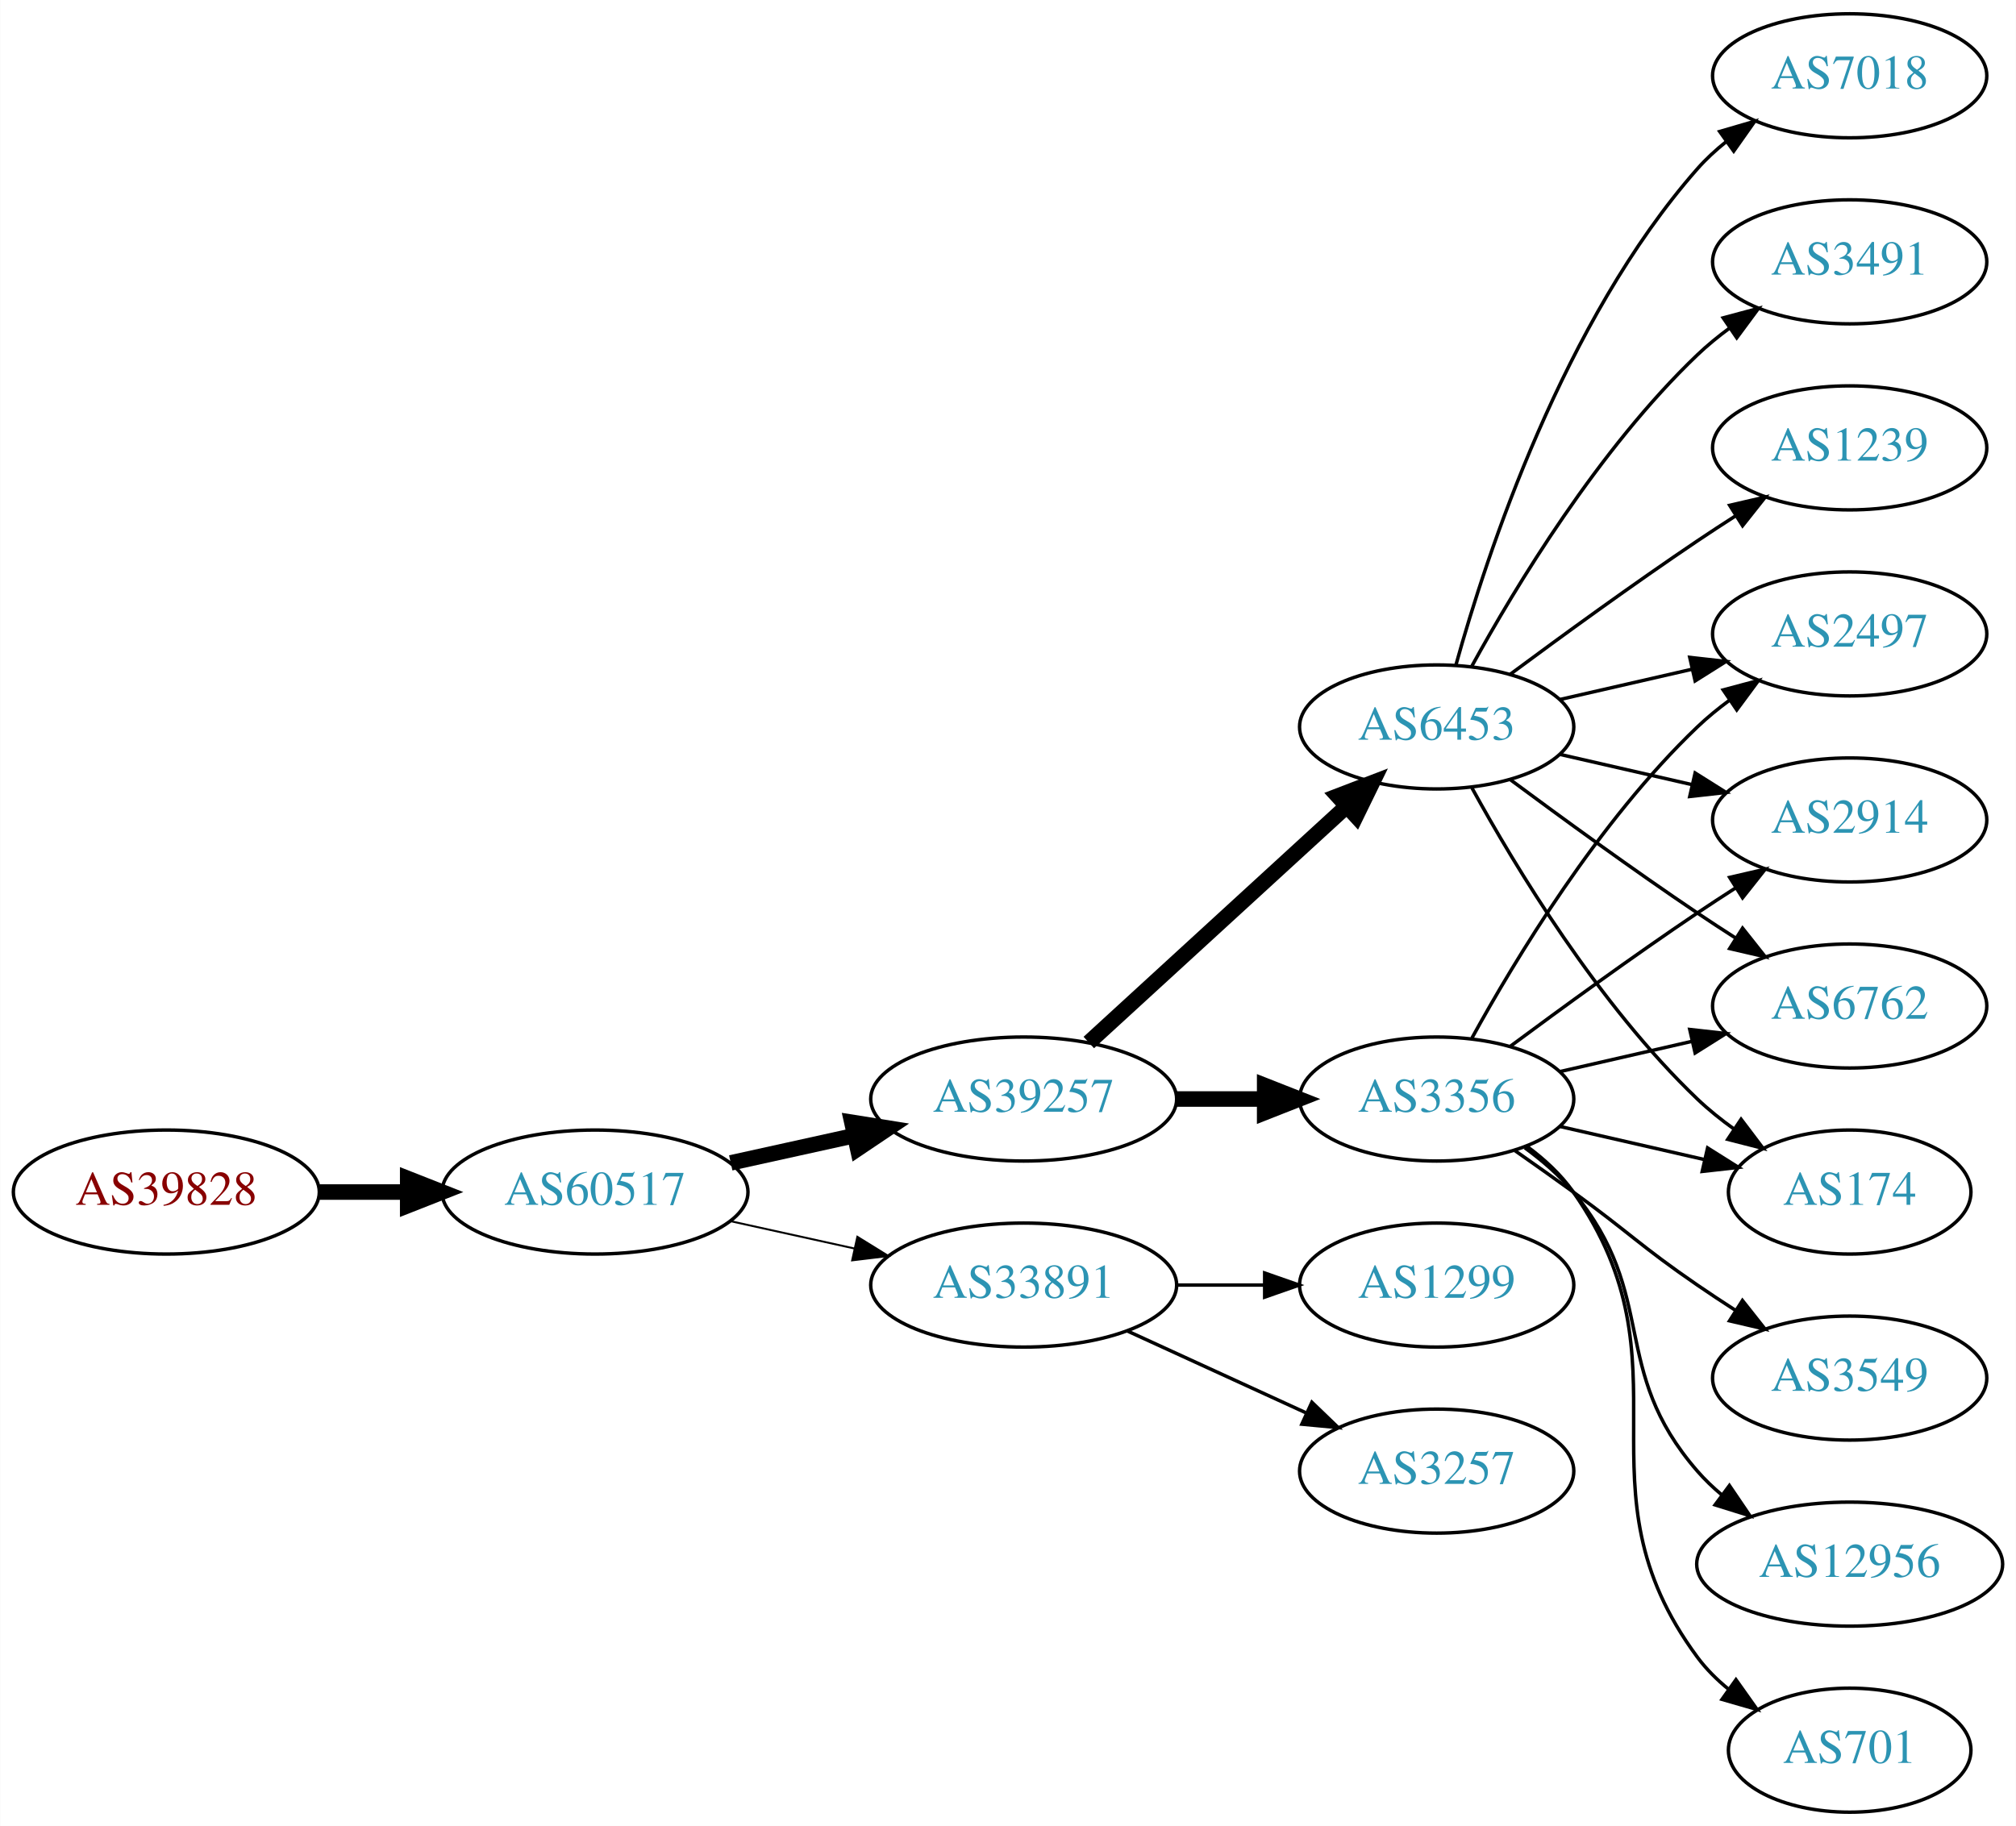
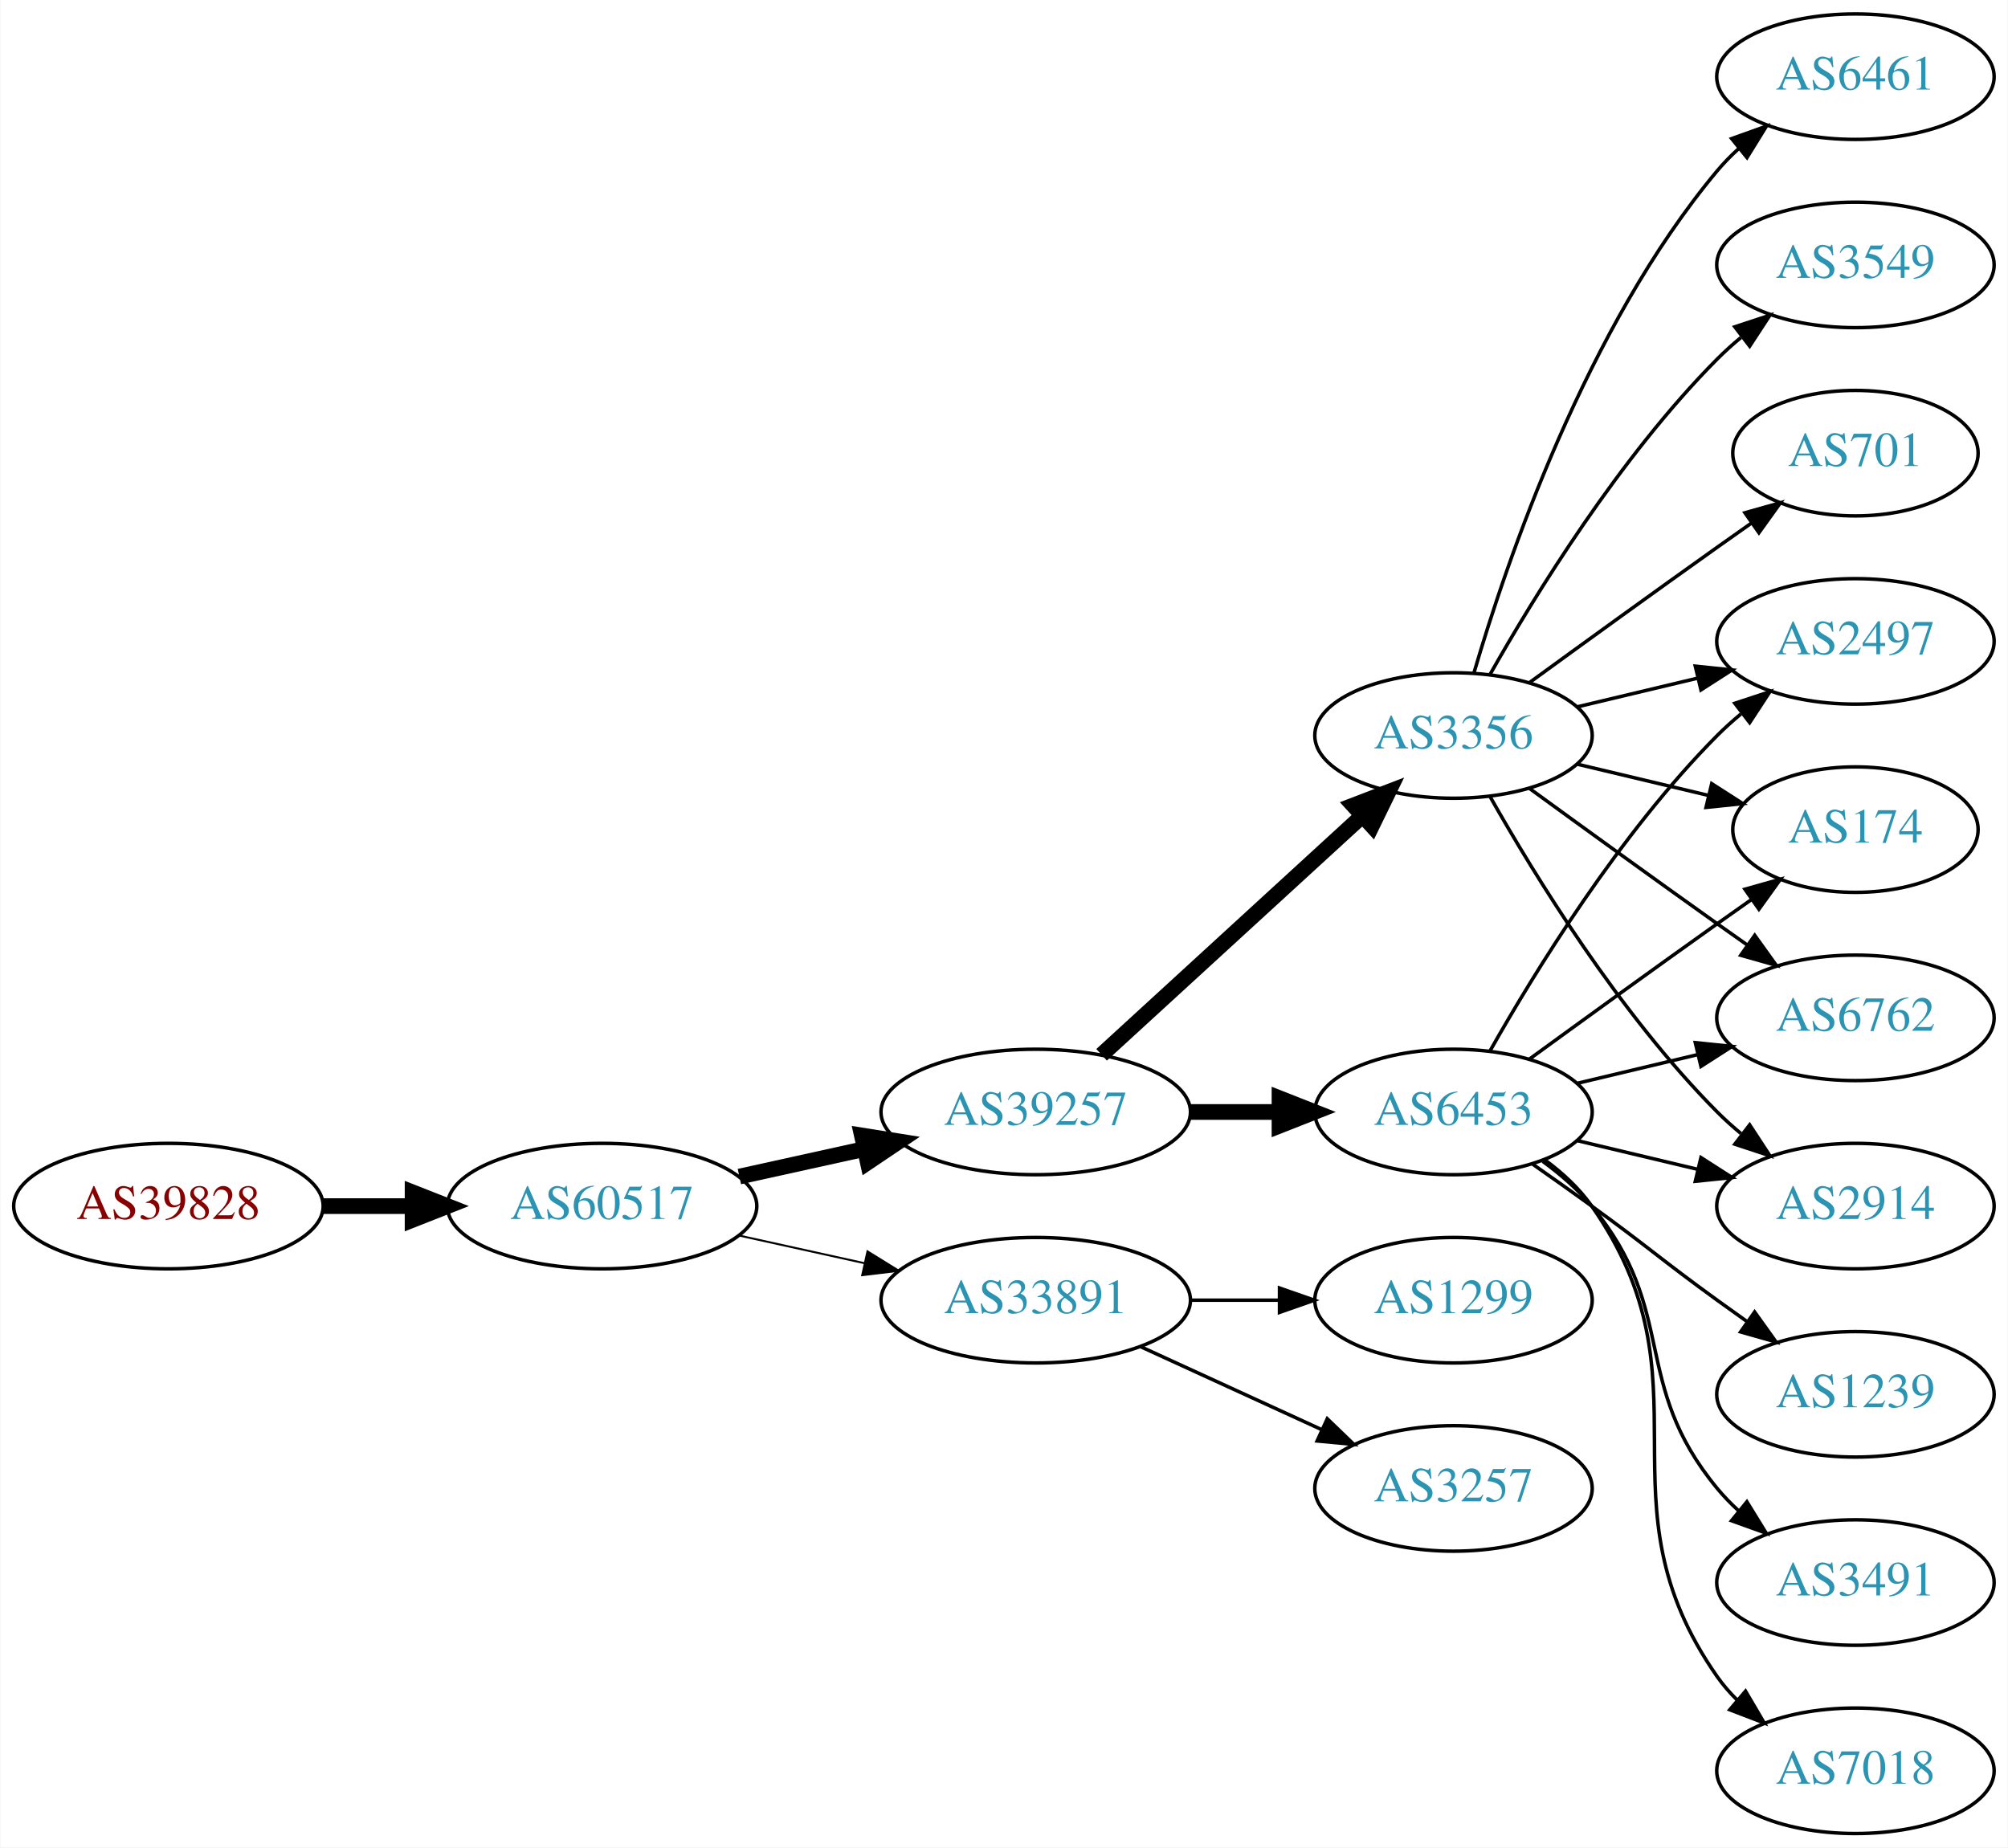
- <svg xmlns="http://www.w3.org/2000/svg" xmlns:xlink="http://www.w3.org/1999/xlink" width="585pt" height="530pt" viewBox="0.00 0.00 584.86 530.00">
+ <svg xmlns="http://www.w3.org/2000/svg" xmlns:xlink="http://www.w3.org/1999/xlink" width="576pt" height="530pt" viewBox="0.00 0.00 575.76 530.00">
  <g id="graph0" class="graph" transform="scale(1 1) rotate(0) translate(4 526)">
-     <polygon fill="white" stroke="none" points="-4,4 -4,-526 580.862,-526 580.862,4 -4,4" />
+     <polygon fill="white" stroke="none" points="-4,4 -4,-526 571.762,-526 571.762,4 -4,4" />
    <g id="node1" class="node">
      <g id="a_node1">
        <a xlink:href="/asn/39828" xlink:title="AS39828 ~ RO-RA [AT]">
          <ellipse fill="#ffffff" stroke="black" cx="44.196" cy="-180" rx="44.393" ry="18" />
          <text text-anchor="middle" x="44.196" y="-176.3" font-family="Times,serif" font-size="14.00" fill="#880000">AS39828</text>
        </a>
      </g>
    </g>
    <g id="node2" class="node">
      <g id="a_node2">
        <a xlink:href="/asn/60517" xlink:title="AS60517 ~ AS-CABLEVISION [AT]">
          <ellipse fill="#ffffff" stroke="black" cx="168.588" cy="-180" rx="44.393" ry="18" />
          <text text-anchor="middle" x="168.588" y="-176.3" font-family="Times,serif" font-size="14.00" fill="#2c94b3">AS60517</text>
        </a>
      </g>
    </g>
    <g id="edge1" class="edge">
      <path fill="none" stroke="black" stroke-width="4.5" d="M88.692,-180C96.898,-180 105.569,-180 114.041,-180" />
      <polygon fill="black" stroke="black" stroke-width="4.5" points="114.233,-183.938 124.233,-180 114.233,-176.063 114.233,-183.938" />
    </g>
    <g id="node3" class="node">
      <g id="a_node3">
        <a xlink:href="/asn/39257" xlink:title="AS39257 ~ INC [DE]">
          <ellipse fill="#ffffff" stroke="black" cx="292.98" cy="-207" rx="44.393" ry="18" />
          <text text-anchor="middle" x="292.98" y="-203.3" font-family="Times,serif" font-size="14.00" fill="#2c94b3">AS39257</text>
        </a>
      </g>
    </g>
    <g id="edge2" class="edge">
      <path fill="none" stroke="black" stroke-width="4.5" d="M207.978,-188.469C219.37,-190.982 231.993,-193.767 243.917,-196.397" />
      <polygon fill="black" stroke="black" stroke-width="4.5" points="243.113,-200.252 253.727,-198.561 244.81,-192.562 243.113,-200.252" />
    </g>
    <g id="node4" class="node">
      <g id="a_node4">
        <a xlink:href="/asn/33891" xlink:title="AS33891 ~ CORE-BACKBONE GMBH GLOBAL NETWORK [DE]">
          <ellipse fill="#ffffff" stroke="black" cx="292.98" cy="-153" rx="44.393" ry="18" />
          <text text-anchor="middle" x="292.98" y="-149.3" font-family="Times,serif" font-size="14.00" fill="#2c94b3">AS33891</text>
        </a>
      </g>
    </g>
    <g id="edge3" class="edge">
      <path fill="none" stroke="black" stroke-width="0.562" d="M207.978,-171.531C219.37,-169.018 231.993,-166.233 243.917,-163.603" />
      <polygon fill="black" stroke="black" stroke-width="0.562" points="244.716,-167.011 253.727,-161.439 243.208,-160.175 244.716,-167.011" />
    </g>
    <g id="node5" class="node">
      <g id="a_node5">
        <a xlink:href="/asn/6453" xlink:title="AS6453 ~ TATA COMMUNICATIONS (AMERICA) INC [US]">
-           <ellipse fill="#ffffff" stroke="black" cx="412.823" cy="-315" rx="39.794" ry="18" />
-           <text text-anchor="middle" x="412.823" y="-311.3" font-family="Times,serif" font-size="14.00" fill="#2c94b3">AS6453</text>
+           <ellipse fill="#ffffff" stroke="black" cx="412.823" cy="-207" rx="39.794" ry="18" />
+           <text text-anchor="middle" x="412.823" y="-203.3" font-family="Times,serif" font-size="14.00" fill="#2c94b3">AS6453</text>
        </a>
      </g>
    </g>
    <g id="edge4" class="edge">
-       <path fill="none" stroke="black" stroke-width="4.5" d="M311.878,-223.403C331.806,-241.667 364.164,-271.322 386.641,-291.921" />
-       <polygon fill="black" stroke="black" stroke-width="4.5" points="384.11,-294.943 394.143,-298.797 389.431,-289.137 384.11,-294.943" />
+       <path fill="none" stroke="black" stroke-width="4.5" d="M337.191,-207C345.504,-207 354.267,-207 362.749,-207" />
+       <polygon fill="black" stroke="black" stroke-width="4.5" points="362.908,-210.938 372.908,-207 362.908,-203.063 362.908,-210.938" />
    </g>
    <g id="node6" class="node">
      <g id="a_node6">
        <a xlink:href="/asn/3356" xlink:title="AS3356 ~ Level 3 Parent, LLC [US]">
-           <ellipse fill="#ffffff" stroke="black" cx="412.823" cy="-207" rx="39.794" ry="18" />
-           <text text-anchor="middle" x="412.823" y="-203.3" font-family="Times,serif" font-size="14.00" fill="#2c94b3">AS3356</text>
+           <ellipse fill="#ffffff" stroke="black" cx="412.823" cy="-315" rx="39.794" ry="18" />
+           <text text-anchor="middle" x="412.823" y="-311.3" font-family="Times,serif" font-size="14.00" fill="#2c94b3">AS3356</text>
        </a>
      </g>
    </g>
    <g id="edge5" class="edge">
-       <path fill="none" stroke="black" stroke-width="4.5" d="M337.191,-207C345.504,-207 354.267,-207 362.749,-207" />
-       <polygon fill="black" stroke="black" stroke-width="4.5" points="362.908,-210.938 372.908,-207 362.908,-203.063 362.908,-210.938" />
-     </g>
-     <g id="node17" class="node">
-       <g id="a_node17">
+       <path fill="none" stroke="black" stroke-width="4.5" d="M311.878,-223.403C331.806,-241.667 364.164,-271.322 386.641,-291.921" />
+       <polygon fill="black" stroke="black" stroke-width="4.5" points="384.11,-294.943 394.143,-298.797 389.431,-289.137 384.11,-294.943" />
+     </g>
+     <g id="node14" class="node">
+       <g id="a_node14">
        <a xlink:href="/asn/1299" xlink:title="AS1299 ~ Telia Carrier [EU]">
          <ellipse fill="#ffffff" stroke="black" cx="412.823" cy="-153" rx="39.794" ry="18" />
          <text text-anchor="middle" x="412.823" y="-149.3" font-family="Times,serif" font-size="14.00" fill="#2c94b3">AS1299</text>
        </a>
      </g>
    </g>
-     <g id="edge20" class="edge">
+     <g id="edge13" class="edge">
      <path fill="none" stroke="black" d="M337.191,-153C345.504,-153 354.267,-153 362.749,-153" />
      <polygon fill="black" stroke="black" points="362.908,-156.5 372.908,-153 362.908,-149.5 362.908,-156.5" />
    </g>
-     <g id="node18" class="node">
-       <g id="a_node18">
+     <g id="node15" class="node">
+       <g id="a_node15">
        <a xlink:href="/asn/3257" xlink:title="AS3257 ~ GTT [DE]">
          <ellipse fill="#ffffff" stroke="black" cx="412.823" cy="-99" rx="39.794" ry="18" />
          <text text-anchor="middle" x="412.823" y="-95.3" font-family="Times,serif" font-size="14.00" fill="#2c94b3">AS3257</text>
        </a>
      </g>
    </g>
-     <g id="edge21" class="edge">
+     <g id="edge14" class="edge">
      <path fill="none" stroke="black" d="M323.11,-139.652C338.721,-132.498 358.119,-123.609 374.791,-115.97" />
      <polygon fill="black" stroke="black" points="376.61,-118.986 384.243,-111.638 373.694,-112.622 376.61,-118.986" />
    </g>
    <g id="node7" class="node">
      <g id="a_node7">
-         <a xlink:href="/asn/7018" xlink:title="AS7018 ~ AT&amp;T Services, Inc. [US]">
-           <ellipse fill="#ffffff" stroke="black" cx="532.666" cy="-504" rx="39.794" ry="18" />
-           <text text-anchor="middle" x="532.666" y="-500.3" font-family="Times,serif" font-size="14.00" fill="#2c94b3">AS7018</text>
+         <a xlink:href="/asn/2497" xlink:title="AS2497 ~ Internet Initiative Japan Inc. [JP]">
+           <ellipse fill="#ffffff" stroke="black" cx="528.116" cy="-342" rx="39.794" ry="18" />
+           <text text-anchor="middle" x="528.116" y="-338.3" font-family="Times,serif" font-size="14.00" fill="#2c94b3">AS2497</text>
        </a>
      </g>
    </g>
    <g id="edge6" class="edge">
-       <path fill="none" stroke="black" d="M418.396,-332.946C427.302,-364.995 449.586,-432.842 488.469,-477 490.953,-479.821 493.803,-482.449 496.829,-484.871" />
-       <polygon fill="black" stroke="black" points="494.946,-487.828 505.118,-490.791 499.014,-482.131 494.946,-487.828" />
+       <path fill="none" stroke="black" d="M423.283,-224.49C436.065,-247.096 460.497,-286.886 488.469,-315 490.58,-317.121 492.876,-319.188 495.262,-321.171" />
+       <polygon fill="black" stroke="black" points="493.514,-324.242 503.577,-327.556 497.777,-318.69 493.514,-324.242" />
    </g>
    <g id="node8" class="node">
      <g id="a_node8">
-         <a xlink:href="/asn/3491" xlink:title="AS3491 ~ PCCW Global, Inc. [US]">
-           <ellipse fill="#ffffff" stroke="black" cx="532.666" cy="-450" rx="39.794" ry="18" />
-           <text text-anchor="middle" x="532.666" y="-446.3" font-family="Times,serif" font-size="14.00" fill="#2c94b3">AS3491</text>
+         <a xlink:href="/asn/174" xlink:title="AS174 ~ Cogent Communications [US]">
+           <ellipse fill="#ffffff" stroke="black" cx="528.116" cy="-288" rx="35.194" ry="18" />
+           <text text-anchor="middle" x="528.116" y="-284.3" font-family="Times,serif" font-size="14.00" fill="#2c94b3">AS174</text>
        </a>
      </g>
    </g>
    <g id="edge7" class="edge">
-       <path fill="none" stroke="black" d="M423.064,-332.713C435.61,-355.561 459.787,-395.611 488.469,-423 491.338,-425.739 494.527,-428.347 497.836,-430.785" />
-       <polygon fill="black" stroke="black" points="495.959,-433.742 506.195,-436.477 499.899,-427.956 495.959,-433.742" />
+       <path fill="none" stroke="black" d="M434.671,-222.222C449.605,-233.091 470.219,-248.025 488.469,-261 491.68,-263.282 495.049,-265.661 498.403,-268.018" />
+       <polygon fill="black" stroke="black" points="496.415,-270.899 506.614,-273.77 500.432,-265.166 496.415,-270.899" />
    </g>
    <g id="node9" class="node">
      <g id="a_node9">
-         <a xlink:href="/asn/2497" xlink:title="AS2497 ~ Internet Initiative Japan Inc. [JP]">
-           <ellipse fill="#ffffff" stroke="black" cx="532.666" cy="-342" rx="39.794" ry="18" />
-           <text text-anchor="middle" x="532.666" y="-338.3" font-family="Times,serif" font-size="14.00" fill="#2c94b3">AS2497</text>
+         <a xlink:href="/asn/6762" xlink:title="AS6762 ~ TELECOM ITALIA SPARKLE S.p.A. [IT]">
+           <ellipse fill="#ffffff" stroke="black" cx="528.116" cy="-234" rx="39.794" ry="18" />
+           <text text-anchor="middle" x="528.116" y="-230.3" font-family="Times,serif" font-size="14.00" fill="#2c94b3">AS6762</text>
        </a>
      </g>
    </g>
    <g id="edge8" class="edge">
-       <path fill="none" stroke="black" d="M448.542,-322.955C460.542,-325.704 474.163,-328.825 486.856,-331.733" />
-       <polygon fill="black" stroke="black" points="486.258,-335.187 496.787,-334.009 487.821,-328.364 486.258,-335.187" />
+       <path fill="none" stroke="black" d="M448.43,-215.248C459.301,-217.838 471.456,-220.735 482.898,-223.462" />
+       <polygon fill="black" stroke="black" points="482.182,-226.889 492.721,-225.803 483.804,-220.08 482.182,-226.889" />
    </g>
    <g id="node10" class="node">
      <g id="a_node10">
-         <a xlink:href="/asn/2914" xlink:title="AS2914 ~ NTT America, Inc. [US]">
-           <ellipse fill="#ffffff" stroke="black" cx="532.666" cy="-288" rx="39.794" ry="18" />
-           <text text-anchor="middle" x="532.666" y="-284.3" font-family="Times,serif" font-size="14.00" fill="#2c94b3">AS2914</text>
+         <a xlink:href="/asn/1239" xlink:title="AS1239 ~ Sprint [US]">
+           <ellipse fill="#ffffff" stroke="black" cx="528.116" cy="-126" rx="39.794" ry="18" />
+           <text text-anchor="middle" x="528.116" y="-122.3" font-family="Times,serif" font-size="14.00" fill="#2c94b3">AS1239</text>
        </a>
      </g>
    </g>
    <g id="edge9" class="edge">
-       <path fill="none" stroke="black" d="M448.542,-307.045C460.542,-304.296 474.163,-301.175 486.856,-298.267" />
-       <polygon fill="black" stroke="black" points="487.821,-301.636 496.787,-295.991 486.258,-294.813 487.821,-301.636" />
+       <path fill="none" stroke="black" d="M435.58,-191.991C441.114,-188.121 447.033,-183.936 452.469,-180 468.669,-168.271 472.27,-164.729 488.469,-153 491.272,-150.971 494.204,-148.875 497.145,-146.79" />
+       <polygon fill="black" stroke="black" points="499.196,-149.627 505.359,-141.009 495.167,-143.903 499.196,-149.627" />
    </g>
    <g id="node11" class="node">
      <g id="a_node11">
-         <a xlink:href="/asn/1239" xlink:title="AS1239 ~ Sprint [US]">
-           <ellipse fill="#ffffff" stroke="black" cx="532.666" cy="-396" rx="39.794" ry="18" />
-           <text text-anchor="middle" x="532.666" y="-392.3" font-family="Times,serif" font-size="14.00" fill="#2c94b3">AS1239</text>
+         <a xlink:href="/asn/3491" xlink:title="AS3491 ~ PCCW Global, Inc. [US]">
+           <ellipse fill="#ffffff" stroke="black" cx="528.116" cy="-72" rx="39.794" ry="18" />
+           <text text-anchor="middle" x="528.116" y="-68.3" font-family="Times,serif" font-size="14.00" fill="#2c94b3">AS3491</text>
        </a>
      </g>
    </g>
    <g id="edge10" class="edge">
-       <path fill="none" stroke="black" d="M434.153,-330.277C449.016,-341.304 469.76,-356.407 488.469,-369 492.018,-371.389 495.769,-373.839 499.517,-376.242" />
-       <polygon fill="black" stroke="black" points="497.843,-379.325 508.166,-381.712 501.585,-373.409 497.843,-379.325" />
+       <path fill="none" stroke="black" d="M438.404,-192.844C443.498,-189.128 448.512,-184.799 452.469,-180 477.534,-149.606 463.405,-129.394 488.469,-99 490.325,-96.751 492.412,-94.604 494.631,-92.576" />
+       <polygon fill="black" stroke="black" points="496.979,-95.177 502.535,-86.156 492.566,-89.744 496.979,-95.177" />
    </g>
    <g id="node12" class="node">
      <g id="a_node12">
-         <a xlink:href="/asn/6762" xlink:title="AS6762 ~ TELECOM ITALIA SPARKLE S.p.A. [IT]">
-           <ellipse fill="#ffffff" stroke="black" cx="532.666" cy="-234" rx="39.794" ry="18" />
-           <text text-anchor="middle" x="532.666" y="-230.3" font-family="Times,serif" font-size="14.00" fill="#2c94b3">AS6762</text>
+         <a xlink:href="/asn/2914" xlink:title="AS2914 ~ NTT America, Inc. [US]">
+           <ellipse fill="#ffffff" stroke="black" cx="528.116" cy="-180" rx="39.794" ry="18" />
+           <text text-anchor="middle" x="528.116" y="-176.3" font-family="Times,serif" font-size="14.00" fill="#2c94b3">AS2914</text>
        </a>
      </g>
    </g>
    <g id="edge11" class="edge">
-       <path fill="none" stroke="black" d="M434.153,-299.723C449.016,-288.696 469.76,-273.593 488.469,-261 492.018,-258.611 495.769,-256.161 499.517,-253.758" />
-       <polygon fill="black" stroke="black" points="501.585,-256.591 508.166,-248.288 497.843,-250.675 501.585,-256.591" />
+       <path fill="none" stroke="black" d="M448.43,-198.752C459.301,-196.162 471.456,-193.265 482.898,-190.538" />
+       <polygon fill="black" stroke="black" points="483.804,-193.92 492.721,-188.197 482.182,-187.111 483.804,-193.92" />
    </g>
    <g id="node13" class="node">
      <g id="a_node13">
-         <a xlink:href="/asn/174" xlink:title="AS174 ~ Cogent Communications [US]">
-           <ellipse fill="#ffffff" stroke="black" cx="532.666" cy="-180" rx="35.194" ry="18" />
-           <text text-anchor="middle" x="532.666" y="-176.3" font-family="Times,serif" font-size="14.00" fill="#2c94b3">AS174</text>
+         <a xlink:href="/asn/7018" xlink:title="AS7018 ~ AT&amp;T Services, Inc. [US]">
+           <ellipse fill="#ffffff" stroke="black" cx="528.116" cy="-18" rx="39.794" ry="18" />
+           <text text-anchor="middle" x="528.116" y="-14.3" font-family="Times,serif" font-size="14.00" fill="#2c94b3">AS7018</text>
        </a>
      </g>
    </g>
    <g id="edge12" class="edge">
-       <path fill="none" stroke="black" d="M423.064,-297.287C435.61,-274.439 459.787,-234.389 488.469,-207 491.723,-203.893 495.39,-200.954 499.177,-198.24" />
-       <polygon fill="black" stroke="black" points="501.154,-201.128 507.545,-192.678 497.279,-195.299 501.154,-201.128" />
-     </g>
-     <g id="edge15" class="edge">
-       <path fill="none" stroke="black" d="M423.064,-224.713C435.61,-247.561 459.787,-287.611 488.469,-315 491.338,-317.739 494.527,-320.347 497.836,-322.785" />
-       <polygon fill="black" stroke="black" points="495.959,-325.742 506.195,-328.477 499.899,-319.956 495.959,-325.742" />
-     </g>
-     <g id="edge13" class="edge">
-       <path fill="none" stroke="black" d="M434.153,-222.277C449.016,-233.304 469.76,-248.407 488.469,-261 492.018,-263.389 495.769,-265.839 499.517,-268.242" />
-       <polygon fill="black" stroke="black" points="497.843,-271.325 508.166,-273.712 501.585,-265.409 497.843,-271.325" />
-     </g>
-     <g id="edge16" class="edge">
-       <path fill="none" stroke="black" d="M448.542,-214.955C460.542,-217.704 474.163,-220.825 486.856,-223.733" />
-       <polygon fill="black" stroke="black" points="486.258,-227.187 496.787,-226.009 487.821,-220.364 486.258,-227.187" />
-     </g>
-     <g id="edge14" class="edge">
-       <path fill="none" stroke="black" d="M448.542,-199.045C461.635,-196.045 476.657,-192.604 490.298,-189.478" />
-       <polygon fill="black" stroke="black" points="491.439,-192.807 500.405,-187.162 489.876,-185.984 491.439,-192.807" />
-     </g>
-     <g id="node14" class="node">
-       <g id="a_node14">
-         <a xlink:href="/asn/3549" xlink:title="AS3549 ~ Level 3 Parent, LLC [US]">
-           <ellipse fill="#ffffff" stroke="black" cx="532.666" cy="-126" rx="39.794" ry="18" />
-           <text text-anchor="middle" x="532.666" y="-122.3" font-family="Times,serif" font-size="14.00" fill="#2c94b3">AS3549</text>
-         </a>
-       </g>
+       <path fill="none" stroke="black" d="M438.982,-193.284C444.047,-189.545 448.902,-185.096 452.469,-180 488.083,-129.131 452.856,-95.869 488.469,-45 490.142,-42.611 492.097,-40.365 494.224,-38.267" />
+       <polygon fill="black" stroke="black" points="496.589,-40.851 501.957,-31.716 492.064,-35.51 496.589,-40.851" />
+     </g>
+     <g id="edge21" class="edge">
+       <path fill="none" stroke="black" d="M448.43,-323.248C459.301,-325.838 471.456,-328.735 482.898,-331.462" />
+       <polygon fill="black" stroke="black" points="482.182,-334.889 492.721,-333.803 483.804,-328.08 482.182,-334.889" />
    </g>
    <g id="edge17" class="edge">
-       <path fill="none" stroke="black" d="M435.58,-191.991C441.114,-188.121 447.033,-183.936 452.469,-180 468.669,-168.271 471.975,-164.311 488.469,-153 491.998,-150.581 495.735,-148.111 499.476,-145.698" />
-       <polygon fill="black" stroke="black" points="501.548,-148.528 508.117,-140.216 497.798,-142.618 501.548,-148.528" />
-     </g>
-     <g id="node15" class="node">
-       <g id="a_node15">
-         <a xlink:href="/asn/12956" xlink:title="AS12956 ~ TELXIUS [ES]">
-           <ellipse fill="#ffffff" stroke="black" cx="532.666" cy="-72" rx="44.393" ry="18" />
-           <text text-anchor="middle" x="532.666" y="-68.3" font-family="Times,serif" font-size="14.00" fill="#2c94b3">AS12956</text>
-         </a>
-       </g>
+       <path fill="none" stroke="black" d="M448.43,-306.752C460.225,-303.942 473.529,-300.771 485.797,-297.847" />
+       <polygon fill="black" stroke="black" points="486.886,-301.186 495.802,-295.463 485.263,-294.376 486.886,-301.186" />
+     </g>
+     <g id="edge19" class="edge">
+       <path fill="none" stroke="black" d="M434.671,-299.778C449.605,-288.909 470.219,-273.975 488.469,-261 491.29,-258.995 494.233,-256.915 497.181,-254.841" />
+       <polygon fill="black" stroke="black" points="499.227,-257.681 505.406,-249.074 495.208,-251.95 499.227,-257.681" />
    </g>
    <g id="edge18" class="edge">
-       <path fill="none" stroke="black" d="M438.404,-192.844C443.498,-189.128 448.512,-184.799 452.469,-180 477.534,-149.606 462.635,-128.742 488.469,-99 490.615,-96.53 493.043,-94.209 495.627,-92.047" />
-       <polygon fill="black" stroke="black" points="497.772,-94.814 503.718,-86.044 493.601,-89.192 497.772,-94.814" />
+       <path fill="none" stroke="black" d="M423.283,-297.51C436.065,-274.904 460.497,-235.114 488.469,-207 490.58,-204.879 492.876,-202.812 495.262,-200.829" />
+       <polygon fill="black" stroke="black" points="497.777,-203.31 503.577,-194.444 493.514,-197.758 497.777,-203.31" />
    </g>
    <g id="node16" class="node">
      <g id="a_node16">
+         <a xlink:href="/asn/6461" xlink:title="AS6461 ~ Zayo Bandwidth [US]">
+           <ellipse fill="#ffffff" stroke="black" cx="528.116" cy="-504" rx="39.794" ry="18" />
+           <text text-anchor="middle" x="528.116" y="-500.3" font-family="Times,serif" font-size="14.00" fill="#2c94b3">AS6461</text>
+         </a>
+       </g>
+     </g>
+     <g id="edge15" class="edge">
+       <path fill="none" stroke="black" d="M418.697,-333.002C428.011,-364.844 450.828,-431.981 488.469,-477 490.34,-479.237 492.438,-481.374 494.664,-483.396" />
+       <polygon fill="black" stroke="black" points="492.608,-486.234 502.583,-489.804 497.011,-480.793 492.608,-486.234" />
+     </g>
+     <g id="node17" class="node">
+       <g id="a_node17">
+         <a xlink:href="/asn/3549" xlink:title="AS3549 ~ Level 3 Parent, LLC [US]">
+           <ellipse fill="#ffffff" stroke="black" cx="528.116" cy="-450" rx="39.794" ry="18" />
+           <text text-anchor="middle" x="528.116" y="-446.3" font-family="Times,serif" font-size="14.00" fill="#2c94b3">AS3549</text>
+         </a>
+       </g>
+     </g>
+     <g id="edge16" class="edge">
+       <path fill="none" stroke="black" d="M423.283,-332.49C436.065,-355.096 460.497,-394.886 488.469,-423 490.58,-425.121 492.876,-427.188 495.262,-429.171" />
+       <polygon fill="black" stroke="black" points="493.514,-432.242 503.577,-435.556 497.777,-426.69 493.514,-432.242" />
+     </g>
+     <g id="node18" class="node">
+       <g id="a_node18">
        <a xlink:href="/asn/701" xlink:title="AS701 ~ UUNET [US]">
-           <ellipse fill="#ffffff" stroke="black" cx="532.666" cy="-18" rx="35.194" ry="18" />
-           <text text-anchor="middle" x="532.666" y="-14.3" font-family="Times,serif" font-size="14.00" fill="#2c94b3">AS701</text>
-         </a>
-       </g>
-     </g>
-     <g id="edge19" class="edge">
-       <path fill="none" stroke="black" d="M438.982,-193.284C444.047,-189.545 448.902,-185.096 452.469,-180 488.083,-129.131 451.566,-94.941 488.469,-45 491.012,-41.559 494.136,-38.455 497.531,-35.682" />
-       <polygon fill="black" stroke="black" points="499.67,-38.456 505.798,-29.814 495.618,-32.748 499.67,-38.456" />
+           <ellipse fill="#ffffff" stroke="black" cx="528.116" cy="-396" rx="35.194" ry="18" />
+           <text text-anchor="middle" x="528.116" y="-392.3" font-family="Times,serif" font-size="14.00" fill="#2c94b3">AS701</text>
+         </a>
+       </g>
+     </g>
+     <g id="edge20" class="edge">
+       <path fill="none" stroke="black" d="M434.671,-330.222C449.605,-341.091 470.219,-356.025 488.469,-369 491.68,-371.282 495.049,-373.661 498.403,-376.018" />
+       <polygon fill="black" stroke="black" points="496.415,-378.899 506.614,-381.77 500.432,-373.166 496.415,-378.899" />
    </g>
  </g>
</svg>
